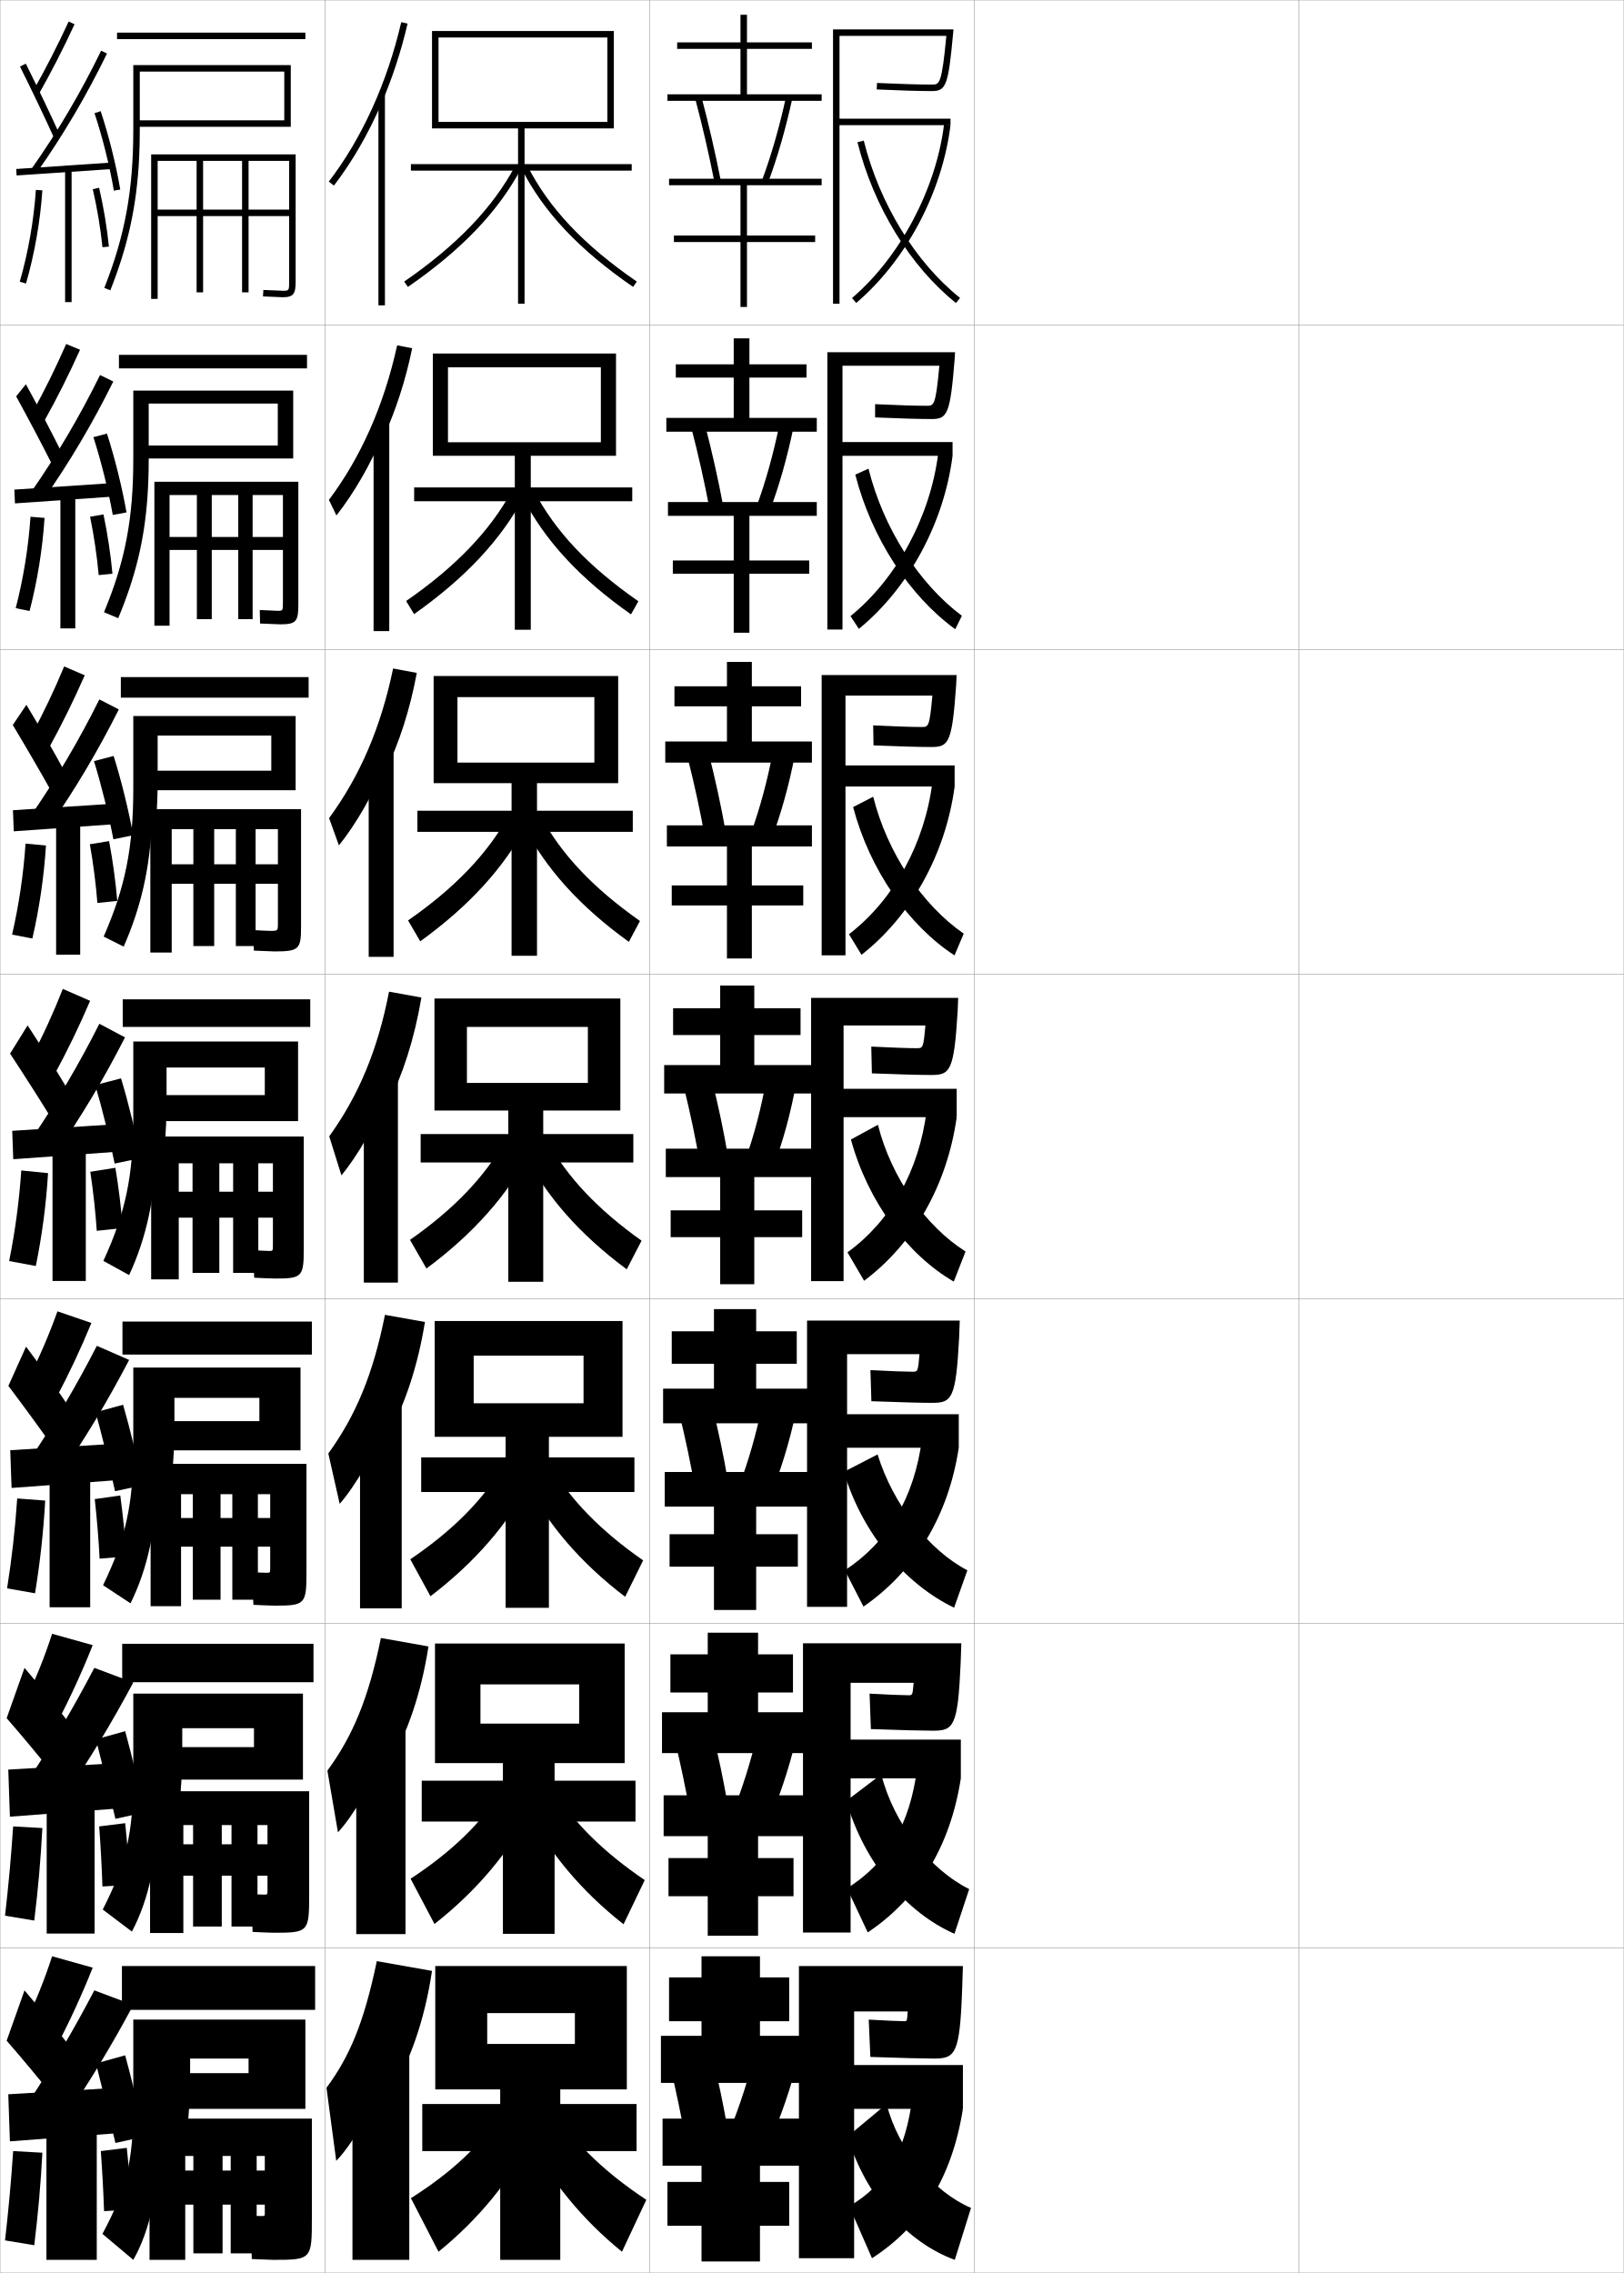
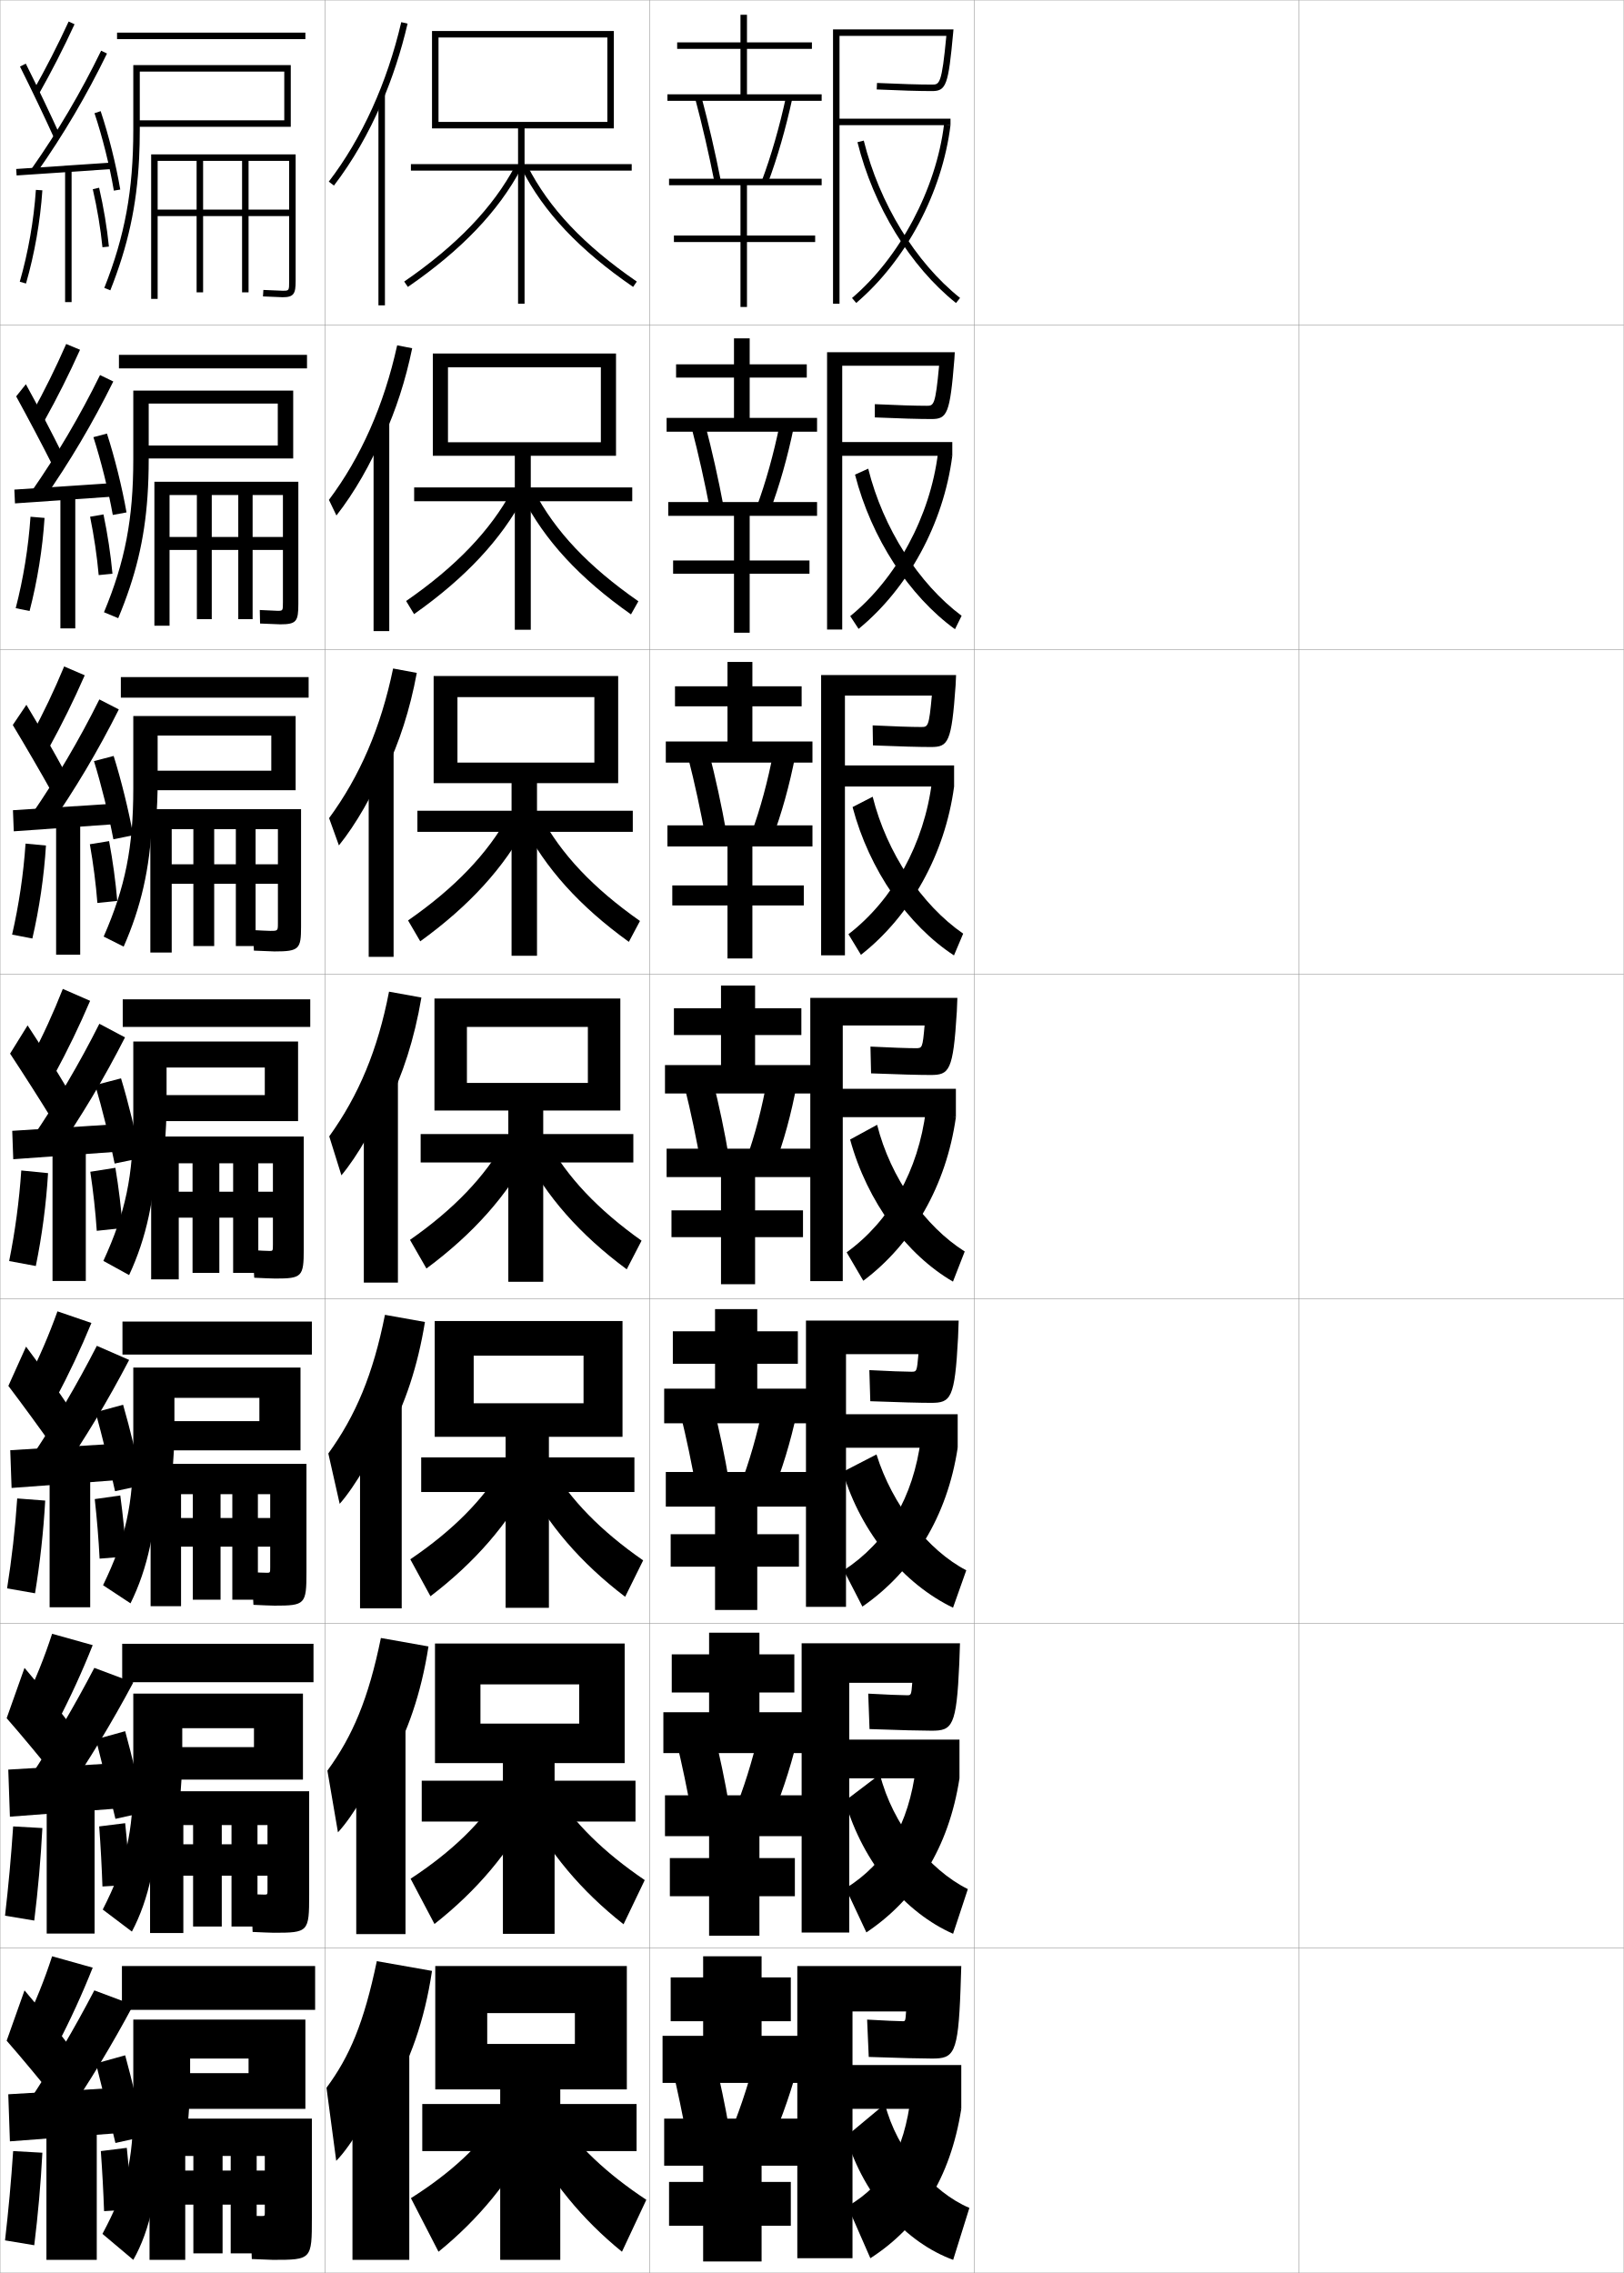
<svg xmlns="http://www.w3.org/2000/svg" width="500.1" height="700.1" viewBox="0 0 500.1 700.1" overflow="visible" enable-background="new 0 0 500.1 700.1" xml:space="preserve">
  <g id="glyphs">
    <g>
      <rect x="0.05" y="0.05" fill="none" stroke="#999999" stroke-width="0.1" width="100" height="100" />
      <rect x="0.05" y="100.05" fill="none" stroke="#999999" stroke-width="0.1" width="100" height="100" />
      <rect x="0.05" y="200.05" fill="none" stroke="#999999" stroke-width="0.1" width="100" height="100" />
      <rect x="0.05" y="300.05" fill="none" stroke="#999999" stroke-width="0.1" width="100" height="100" />
      <rect x="0.05" y="400.05" fill="none" stroke="#999999" stroke-width="0.1" width="100" height="100" />
      <rect x="0.05" y="500.05" fill="none" stroke="#999999" stroke-width="0.1" width="100" height="100" />
      <rect x="0.05" y="600.05" fill="none" stroke="#999999" stroke-width="0.1" width="100" height="100" />
      <rect x="100.05" y="0.05" fill="none" stroke="#999999" stroke-width="0.1" width="100" height="100" />
      <rect x="100.05" y="100.05" fill="none" stroke="#999999" stroke-width="0.1" width="100" height="100" />
      <rect x="100.05" y="200.05" fill="none" stroke="#999999" stroke-width="0.1" width="100" height="100" />
      <rect x="100.05" y="300.05" fill="none" stroke="#999999" stroke-width="0.1" width="100" height="100" />
      <rect x="100.05" y="400.05" fill="none" stroke="#999999" stroke-width="0.1" width="100" height="100" />
      <rect x="100.05" y="500.05" fill="none" stroke="#999999" stroke-width="0.1" width="100" height="100" />
      <rect x="100.05" y="600.05" fill="none" stroke="#999999" stroke-width="0.1" width="100" height="100" />
      <rect x="200.05" y="0.05" fill="none" stroke="#999999" stroke-width="0.1" width="100" height="100" />
      <rect x="200.05" y="100.05" fill="none" stroke="#999999" stroke-width="0.1" width="100" height="100" />
      <rect x="200.05" y="200.05" fill="none" stroke="#999999" stroke-width="0.1" width="100" height="100" />
      <rect x="200.05" y="300.05" fill="none" stroke="#999999" stroke-width="0.1" width="100" height="100" />
      <rect x="200.05" y="400.05" fill="none" stroke="#999999" stroke-width="0.1" width="100" height="100" />
      <rect x="200.05" y="500.05" fill="none" stroke="#999999" stroke-width="0.1" width="100" height="100" />
      <rect x="200.05" y="600.05" fill="none" stroke="#999999" stroke-width="0.1" width="100" height="100" />
      <rect x="300.05" y="0.05" fill="none" stroke="#999999" stroke-width="0.1" width="100" height="100" />
      <rect x="300.05" y="100.05" fill="none" stroke="#999999" stroke-width="0.1" width="100" height="100" />
      <rect x="300.05" y="200.05" fill="none" stroke="#999999" stroke-width="0.1" width="100" height="100" />
      <rect x="300.05" y="300.05" fill="none" stroke="#999999" stroke-width="0.1" width="100" height="100" />
      <rect x="300.05" y="400.05" fill="none" stroke="#999999" stroke-width="0.1" width="100" height="100" />
      <rect x="300.05" y="500.05" fill="none" stroke="#999999" stroke-width="0.1" width="100" height="100" />
      <rect x="300.05" y="600.05" fill="none" stroke="#999999" stroke-width="0.1" width="100" height="100" />
      <rect x="400.05" y="0.05" fill="none" stroke="#999999" stroke-width="0.1" width="100" height="100" />
      <rect x="400.05" y="100.05" fill="none" stroke="#999999" stroke-width="0.1" width="100" height="100" />
      <rect x="400.05" y="200.05" fill="none" stroke="#999999" stroke-width="0.1" width="100" height="100" />
      <rect x="400.05" y="300.05" fill="none" stroke="#999999" stroke-width="0.1" width="100" height="100" />
      <rect x="400.05" y="400.05" fill="none" stroke="#999999" stroke-width="0.1" width="100" height="100" />
      <rect x="400.05" y="500.05" fill="none" stroke="#999999" stroke-width="0.1" width="100" height="100" />
      <rect x="400.05" y="600.05" fill="none" stroke="#999999" stroke-width="0.1" width="100" height="100" />
    </g>
    <g>
      <path d="M10.179,28.059l1.742,0.982c4.014-7.112,7.624-14.169,11.037-21.572      l-1.816-0.838C17.752,13.984,14.166,20.993,10.179,28.059z" />
      <path d="M6.155,20.498c3.513,7.014,7.725,15.84,10.482,21.963l1.824-0.822      c-2.768-6.145-6.994-15-10.518-22.036L6.155,20.498z" />
      <path d="M9.731,51.975L11.368,53.125C19.597,41.409,26.656,29.425,32.949,16.487      l-1.799-0.875C24.904,28.453,17.898,40.348,9.731,51.975z" />
      <rect x="18.799" y="37.266" transform="matrix(-0.0673614 -0.9977286 0.9977286 -0.0673614 -30.79803 75.31078)" width="2.001" height="29.568" />
      <path d="M29.102,34.867c2.436,7.277,4.664,16.193,5.962,23.85l1.973-0.334      c-1.314-7.752-3.572-16.78-6.038-24.15L29.102,34.867z" />
      <path d="M6.089,86.773l1.922,0.553c2.645-9.195,4.386-19.123,5.037-28.708      l-1.996-0.136C10.411,67.929,8.694,77.712,6.089,86.773z" />
      <rect x="20.05" y="52.05" width="2" height="41" />
      <path d="M28.575,58.275c1.367,5.918,2.397,12.099,2.979,17.875l1.99-0.201      c-0.591-5.858-1.636-12.125-3.021-18.125L28.575,58.275z" />
    </g>
    <g>
      <path d="M7.55,623.55l10,6.5c4.062-7.768,7.784-15.886,11-24l-12.5-3.5      C13.698,609.793,10.912,616.76,7.55,623.55z" />
      <path d="M2.05,628.55c4.521,5.159,10.724,12.638,15,18l5-15.5      c-3.977-5.259-9.525-12.163-14.5-18L2.05,628.55z" />
      <g>
        <path d="M9.05,647.05l10.5,6c7.966-11.651,14.856-23.062,21.5-35.5l-12-4.5       C22.864,624.91,16.369,635.917,9.05,647.05z" />
      </g>
      <polygon points="36.05,657.05 36.05,643.05 2.55,645.05 3.05,659.55 " />
      <g>
        <path d="M29.55,635.55c1.783,6.949,4.351,17.411,6,24.5l9-2       c-1.52-7.368-4.032-17.837-6-25L29.55,635.55z" />
      </g>
      <path d="M1.55,690.05l9,1.5c1.162-9.433,2.002-18.897,2.5-28.5l-9-0.5      C3.43,671.855,2.61,680.882,1.55,690.05z" />
      <rect x="14.3" y="654.55" width="15.5" height="41.5" />
      <g>
        <path d="M31.05,662.55c0.452,6.205,0.794,12.504,1,18.5l8.5-0.5       c-0.311-6.034-0.842-12.761-1.5-19L31.05,662.55z" />
      </g>
    </g>
    <g>
      <g>
        <path d="M9.833,127.307l3.785,2.402c4.021-7.222,7.651-14.456,11.031-21.977       l-4.264-1.782C17.168,113.286,13.716,120.288,9.833,127.307z" />
        <path d="M4.979,122.09c3.681,6.705,8.225,15.306,11.235,21.302l2.937-3.685       c-2.969-5.997-7.416-14.527-11.181-21.364L4.979,122.09z" />
        <path d="M9.626,151.488l3.697,2.458c8.185-11.705,15.216-23.593,21.567-36.448       l-4.082-1.979C24.573,128.196,17.652,139.943,9.626,151.488z" />
        <polygon points="4.419,150.802 4.614,155.048 34.698,152.965 34.585,148.801 " />
        <path d="M28.768,134.648c2.327,7.223,4.612,16.396,5.969,23.958l4.227-0.778       c-1.349-7.688-3.649-16.957-6.032-24.292L28.768,134.648z" />
        <path d="M4.841,187.32l4.268,0.877c2.397-9.235,3.988-19.085,4.614-28.674       l-4.33-0.363C8.756,168.583,7.189,178.241,4.841,187.32z" />
        <rect x="18.6" y="152.467" width="4.583" height="41.083" />
        <path d="M27.746,159.154c1.215,5.966,2.13,12.167,2.649,17.98l4.242-0.418       c-0.544-5.888-1.503-12.231-2.767-18.271L27.746,159.154z" />
      </g>
      <g>
        <path d="M9.618,226.556l5.453,3.821c4.029-7.33,7.677-14.741,11.024-22.381       l-6.336-2.726C16.717,212.587,13.397,219.582,9.618,226.556z" />
        <path d="M3.936,223.307c3.85,6.396,8.725,14.772,11.988,20.642l4.05-6.172       c-3.171-5.85-7.838-14.055-11.845-20.691L3.936,223.307z" />
        <path d="M9.653,251l5.383,3.767c8.141-11.694,15.144-23.487,21.554-36.259       l-5.99-3.083C24.373,227.938,17.538,239.538,9.653,251z" />
        <polygon points="3.987,249.551 4.243,256.049 34.91,253.882 34.82,247.551 " />
        <path d="M28.941,234.429c2.218,7.168,4.56,16.599,5.975,24.066l6.107-1.223       c-1.383-7.625-3.725-17.133-6.025-24.435L28.941,234.429z" />
        <path d="M3.725,287.866l6.24,1.201c2.15-9.274,3.591-19.048,4.191-28.639       l-6.289-0.591C7.233,269.237,5.815,278.769,3.725,287.866z" />
        <rect x="17.282" y="252.883" width="7.417" height="41.167" />
        <path d="M27.674,260.033c1.062,6.015,1.863,12.234,2.319,18.084l6.119-0.634       c-0.498-5.918-1.371-12.338-2.514-18.417L27.674,260.033z" />
      </g>
      <g>
        <path d="M19.346,304.59c-2.87,7.299-6.057,14.287-9.731,21.214l7.121,5.241       c4.038-7.439,7.704-15.027,11.019-22.785L19.346,304.59z" />
        <path d="M3.103,324.523c4.018,6.087,9.225,14.239,12.741,19.981l5.162-8.66       c-3.372-5.702-8.26-13.582-12.509-20.019L3.103,324.523z" />
        <path d="M9.891,350.513l7.068,5.074c8.097-11.683,15.072-23.38,21.54-36.068       l-7.898-4.188C24.384,327.682,17.634,339.133,9.891,350.513z" />
        <polygon points="3.767,348.301 4.083,357.049 35.333,354.799 35.267,346.301 " />
        <path d="M29.325,334.209c2.109,7.113,4.508,16.802,5.981,24.175l7.986-1.667       c-1.417-7.561-3.802-17.309-6.019-24.576L29.325,334.209z" />
        <path d="M6.551,360.516c-0.63,9.376-1.898,18.781-3.731,27.896l8.211,1.526       c1.903-9.314,3.193-19.011,3.769-28.604L6.551,360.516z" />
        <rect x="16.175" y="353.3" width="10.25" height="41.25" />
        <path d="M27.812,360.912c0.909,6.062,1.596,12.302,1.989,18.188L37.798,378.25       c-0.451-5.947-1.239-12.443-2.261-18.562L27.812,360.912z" />
      </g>
      <g>
        <path d="M8.582,425.011l8.561,5.87c4.05-7.604,7.744-15.456,11.009-23.393       l-10.454-3.585C15.087,411.175,12.101,418.151,8.582,425.011z" />
        <path d="M2.576,426.87c4.27,5.623,9.974,13.438,13.871,18.99l5.081-12.08       c-3.674-5.48-8.893-12.872-13.504-19.009L2.576,426.87z" />
        <path d="M9.47,449.114l8.784,5.537c8.031-11.666,14.964-23.221,21.52-35.783       l-9.949-4.344C23.624,426.63,17.001,437.858,9.47,449.114z" />
        <polygon points="35.691,455.925 35.658,444.675 3.158,446.675 3.566,458.3 " />
        <path d="M29.438,434.963c1.946,7.031,4.429,17.106,5.991,24.337l8.493-1.833       c-1.468-7.464-3.917-17.573-6.009-24.788L29.438,434.963z" />
        <path d="M2.185,489.231l8.605,1.513c1.533-9.374,2.598-18.954,3.134-28.552       l-8.624-0.66C4.675,470.874,3.631,480.089,2.185,489.231z" />
        <rect x="15.279" y="453.675" width="12.5" height="41.375" />
        <path d="M29.181,461.731c0.681,6.133,1.195,12.402,1.495,18.344l8.248-0.676       c-0.381-5.99-1.041-12.602-1.88-18.781L29.181,461.731z" />
      </g>
      <g>
        <path d="M7.55,524.217l10,6.5c4.062-7.768,7.784-15.886,11-24l-12.5-3.5       C13.698,510.46,10.912,517.427,7.55,524.217z" />
        <path d="M2.05,529.217c4.521,5.159,10.724,12.638,15,18l5-15.5       c-3.977-5.259-9.525-12.163-14.5-18L2.05,529.217z" />
        <g>
          <path d="M9.05,547.717l10.5,6c7.966-11.651,14.856-23.062,21.5-35.5l-12-4.5        C22.864,525.577,16.369,536.584,9.05,547.717z" />
        </g>
        <polygon points="36.05,557.05 36.05,543.05 2.55,545.05 3.05,559.55 " />
        <g>
          <path d="M29.55,535.717c1.783,6.949,4.351,17.411,6,24.5l9-2        c-1.52-7.368-4.032-17.837-6-25L29.55,535.717z" />
        </g>
        <path d="M1.55,590.05l9,1.5c1.162-9.433,2.002-18.897,2.5-28.5l-9-0.5       C3.43,571.855,2.61,580.882,1.55,590.05z" />
        <rect x="14.383" y="554.05" width="14.75" height="41.5" />
        <g>
          <path d="M30.55,562.55c0.452,6.205,0.794,12.504,1,18.5l8.5-0.5        c-0.311-6.034-0.842-12.761-1.5-19L30.55,562.55z" />
        </g>
      </g>
    </g>
    <g>
      <rect x="36.05" y="10.05" width="58" height="2" />
      <path d="M42.843,48.76c0.14-2.806,0.207-5.7,0.207-8.71v-18h44.5v15h-44.5v2h46.5v-19      h-48.5v20c0,18.544-2.587,32.633-8.93,48.632l1.859,0.737      C39.392,75.768,42.112,63.49,42.843,48.76L42.843,48.76z" />
      <path d="M76.55,49.55h12.5v15h-40.5v2h40.5v20c0,3,0,3-2,3l-5.939-0.248l-0.122,1.996      l6.062,0.252c3.475,0,4-1.126,4-5v-39h-44.5v44.5h2v-42.5h12v40.5h2v-40.5h12v40.5h2V49.55z" />
    </g>
    <g>
      <rect x="37.55" y="605.55" width="59.5" height="13.5" />
      <path d="M57.55,657.05c0.643-5.481,1-11.338,1-17.5v-5.5h18v4.5h-23.5v11h41v-27.5h-53v26.5      c0,17.234-2.191,25.832-9.5,39.5l9.5,8c5.155-9.06,8-21.787,8-39H57.55z" />
      <path d="M81.55,679.05v2.5c0,0.984-0.023,1-1,1c-0.844,0-2.523-0.029-3.5-0.05l0.5,13.3      c2.279,0.108,5.774,0.25,6.5,0.25c11.938,0,12-0.073,12-13v-30.5h-50v43.5h11v-32h2.5v30h9v-30h2.5v30h8v-30      h2.5v4.5h-24.5v10.5H81.55z" />
    </g>
    <g>
      <g>
        <rect x="37.633" y="506.3" width="58.917" height="11.833" />
        <path d="M55.265,555.668c0.558-5.036,0.868-10.398,0.868-16.035v-7.333h22.083       v5.833H51.383v10h41.917v-26.5H41.049v25.5c0,17.452-2.257,26.966-9.405,41.021       l8.977,6.79c5.198-9.824,8.022-22.478,8.144-39.276H55.265z" />
        <path d="M82.383,577.716v4.501c0,1.315-0.026,1.333-1,1.333       c-0.824,0-2.718-0.056-4.083-0.117l0.5,11.617       c2.375,0.113,5.676,0.251,6.5,0.251c10.688,0,10.917-0.227,10.917-11.667v-31.918       H46.216v43.668h10.25v-33.251h3v31.251h8.833v-31.251h3v31.251h8v-31.251       h3.083v5.917H56.466v9.666H82.383z" />
      </g>
      <g>
        <rect x="37.716" y="407.05" width="58.333" height="10.166" />
        <path d="M52.98,454.286c0.475-4.59,0.736-9.459,0.736-14.57v-9.166h26.167       v7.166H49.716v9h42.833v-25.5h-51.5v24.5c0,17.671-2.323,28.1-9.31,42.544       l8.453,5.579c5.241-10.59,8.044-23.167,8.288-39.553H52.98z" />
        <path d="M83.216,476.383v6.376c0,1.646-0.029,1.666-1,1.666       c-0.804,0-2.913-0.081-4.667-0.184l0.5,10.059c2.471,0.117,5.578,0.25,6.5,0.25       c9.438,0,9.833-0.379,9.833-10.333v-33.334h-48v43.834h9.375v-34.501h3.625v32.501h8.542       v-32.501h3.625v32.501h7.875v-32.501h3.792v7.334H55.758v8.833H83.216z" />
      </g>
      <g>
        <rect x="37.8" y="307.8" width="57.75" height="8.5" />
        <path d="M91.8,320.8h-50.75v23.5c0,17.889-2.389,29.232-9.215,44.065l7.93,4.369       c5.283-11.355,8.066-23.857,8.432-39.83h2.5       c0.391-4.144,0.604-8.519,0.604-13.104v-11h30.25v8.5h-33.5v8h43.75V320.8z" />
        <path d="M84.05,375.05v8.25c0,1.979-0.031,2-1,2c-0.784,0-3.107-0.106-5.25-0.25l0.5,8.5       c2.567,0.122,5.48,0.25,6.5,0.25c8.188,0,8.75-0.531,8.75-9v-34.75h-47v44h8.5v-35.75h4.25v33.75h8.25v-33.75       h4.25v33.75h7.75v-33.75h4.5v8.75h-29v8H84.05z" />
      </g>
    </g>
    <g>
      <rect x="37.216" y="208.55" width="57.833" height="6.333" />
      <path d="M91.05,220.55h-50v22.333c0,18.107-2.455,30.366-9.12,45.588l6.157,3.098      c5.304-12.067,8.073-23.937,8.722-38.664h1.25      c0.321-3.886,0.491-7.964,0.491-12.271v-14.083h35v10.833H46.383v6h44.667V220.55      z" />
      <path d="M85.591,272.217v12.166c0,2.319-0.021,2.333-2.333,2.333      c-0.522,0-3.926-0.153-5.354-0.249l0.292,6.332      c1.711,0.081,5.674,0.25,6.354,0.25c7.617,0,8.167-0.729,8.167-7.667      v-36.167H46.3v44.167h6.583v-38h6.667v36h6.417v-36h6.667v36h6.083v-36h6.875v10.833      H52.883v6H85.591z" />
    </g>
    <g>
      <rect x="36.633" y="109.299" width="57.917" height="4.167" />
      <path d="M44.716,137.216v4h45.583v-20.916H41.049v21.166      c0,18.326-2.521,31.5-9.024,47.11l4.385,1.827      c5.324-12.779,8.079-24.017,9.012-37.499l0,0      c0.251-3.628,0.377-7.41,0.377-11.438l0-17.167h39.75v12.917H44.716z" />
      <path d="M87.133,169.383v16.083c0,2.66-0.01,2.667-1.667,2.667      c-0.261,0-4.745-0.201-5.459-0.249l0.085,4.164      c0.855,0.041,5.868,0.251,6.208,0.251c5.045,0,5.583-0.927,5.583-6.333      v-37.583H47.549v44.333h4.667v-40.25h8.417v38.25h4.583v-38.25h8.167v38.25h4.417v-38.25      h9.333v12.917H52.216v4H87.133z" />
    </g>
    <g>
      <g>
        <polygon points="230.05,29.05 230.05,15.05 250.05,15.05 250.05,13.05        230.05,13.05 230.05,4.55 228.05,4.55 228.05,13.05 208.55,13.05        208.55,15.05 228.05,15.05 228.05,29.05 205.55,29.05 205.55,31.05        253.05,31.05 253.05,29.05 " />
        <polygon points="206.05,57.05 228.05,57.05 228.05,72.55 207.55,72.55        207.55,74.55 228.05,74.55 228.05,94.55 230.05,94.55 230.05,74.55        251.05,74.55 251.05,72.55 230.05,72.55 230.05,57.05 253.05,57.05        253.05,55.05 206.05,55.05 " />
      </g>
      <g>
-         <polygon points="230.8,128.717 230.8,116.3 248.383,116.3 248.383,112.217        230.8,112.217 230.8,104.217 225.967,104.217 225.967,112.217 208.133,112.217        208.133,116.3 225.967,116.3 225.967,128.717 205.217,128.717 205.217,132.967        251.55,132.967 251.55,128.717 " />
-         <polygon points="225.967,158.883 225.967,172.633 207.217,172.633 207.217,176.716        225.967,176.716 225.967,194.883 230.8,194.883 230.8,176.716 249.217,176.716        249.217,172.633 230.8,172.633 230.8,158.883 251.55,158.883 251.55,154.633        205.717,154.633 205.717,158.883 " />
-       </g>
-       <g>
-         <polygon points="231.55,228.383 231.55,217.55 246.717,217.55 246.717,211.383        231.55,211.383 231.55,203.883 223.883,203.883 223.883,211.383 207.716,211.383        207.716,217.55 223.883,217.55 223.883,228.383 204.883,228.383 204.883,234.883        250.05,234.883 250.05,228.383 " />
-         <polygon points="223.883,260.716 223.883,272.716 206.883,272.716 206.883,278.883        223.883,278.883 223.883,295.216 231.55,295.216 231.55,278.883 247.383,278.883        247.383,272.716 231.55,272.716 231.55,260.716 250.05,260.716 250.05,254.216        205.383,254.216 205.383,260.716 " />
-       </g>
-     </g>
-     <g>
-       <g>
-         <polygon points="234.05,627.05 234.05,622.55 243.05,622.55 243.05,609.05        234.05,609.05 234.05,602.55 216.05,602.55 216.05,609.05 206.05,609.05        206.05,622.55 216.05,622.55 216.05,627.05 203.55,627.05 203.55,641.55        247.05,641.55 247.05,627.05 " />
-         <polygon points="216.05,667.05 216.05,672.05 205.55,672.05 205.55,685.55        216.05,685.55 216.05,696.55 234.05,696.55 234.05,685.55 243.05,685.55        243.05,672.05 234.05,672.05 234.05,667.05 247.05,667.05 247.05,652.55        204.05,652.55 204.05,667.05 " />
-       </g>
-       <g>
-         <polygon points="233.466,527.383 233.466,521.3 244.216,521.3 244.216,509.55        233.466,509.55 233.466,502.883 217.966,502.883 217.966,509.55 206.466,509.55        206.466,521.3 217.966,521.3 217.966,527.383 203.883,527.383 203.883,539.966        248.05,539.966 248.05,527.383 " />
-         <polygon points="217.966,565.55 217.966,572.3 205.883,572.3 205.883,584.05        217.966,584.05 217.966,596.217 233.466,596.217 233.466,584.05 244.383,584.05        244.383,572.3 233.466,572.3 233.466,565.55 248.05,565.55 248.05,552.966        204.383,552.966 204.383,565.55 " />
-       </g>
-       <g>
-         <polygon points="232.883,427.717 232.883,420.05 245.383,420.05 245.383,410.05        232.883,410.05 232.883,403.217 219.883,403.217 219.883,410.05 206.883,410.05        206.883,420.05 219.883,420.05 219.883,427.717 204.217,427.717 204.217,438.383        249.05,438.383 249.05,427.717 " />
-         <polygon points="219.883,464.05 219.883,472.55 206.216,472.55 206.216,482.55        219.883,482.55 219.883,495.883 232.883,495.883 232.883,482.55 245.716,482.55        245.716,472.55 232.883,472.55 232.883,464.05 249.05,464.05 249.05,453.383        204.716,453.383 204.716,464.05 " />
-       </g>
-       <g>
-         <polygon points="232.3,328.05 232.3,318.8 246.55,318.8 246.55,310.55        232.3,310.55 232.3,303.55 221.8,303.55 221.8,310.55 207.3,310.55        207.3,318.8 221.8,318.8 221.8,328.05 204.55,328.05 204.55,336.8        250.05,336.8 250.05,328.05 " />
-         <polygon points="221.8,362.55 221.8,372.8 206.55,372.8 206.55,381.05        221.8,381.05 221.8,395.55 232.3,395.55 232.3,381.05 247.05,381.05        247.05,372.8 232.3,372.8 232.3,362.55 250.05,362.55 250.05,353.8        205.05,353.8 205.05,362.55 " />
-       </g>
-     </g>
-     <path d="M281.05,645.55c-2.097,17.299-8.114,27.298-19.5,34l7,16     c14.939-9.634,24.605-24.466,28-46L281.05,645.55z" />
-     <path d="M273.05,648.05l-12,10c5.626,18.86,18.771,32.798,33,38l5-16     C287.684,675.234,276.678,662.352,273.05,648.05z" />
-     <path d="M260.866,581.607l6.375,13.586c15.275-10.209,25.363-26.066,28.672-47.459     l-13.414-3.375C280.279,562.094,273.181,573.924,260.866,581.607z" />
-     <path d="M271.411,546.512l-10.773,8.18c5.633,19.469,18.771,34.54,33.309,40.922     l4.541-13.76C286.515,575.906,275.304,561.915,271.411,546.512z" />
-     <path d="M260.182,483.665l5.751,11.174c15.612-10.785,26.121-27.668,29.344-48.92     l-11.328-2.748C281.605,461.339,273.425,475.002,260.182,483.665z" />
-     <path d="M270.271,447.976l-10.381,5.357c5.696,19.163,18.958,34.628,33.951,41.846     l4.083-11.521C286.164,477.552,275.123,463.578,270.271,447.976z" />
+         <polygon points="230.883,128.717 230.883,116.3 248.467,116.3 248.467,112.217        230.883,112.217 230.883,104.217 226.05,104.217 226.05,112.217 208.217,112.217        208.217,116.3 226.05,116.3 226.05,128.717 205.3,128.717 205.3,132.967        251.634,132.967 251.634,128.717 " />
+         <polygon points="226.05,158.883 226.05,172.633 207.3,172.633 207.3,176.716        226.05,176.716 226.05,194.883 230.883,194.883 230.883,176.716 249.3,176.716        249.3,172.633 230.883,172.633 230.883,158.883 251.634,158.883 251.634,154.633        205.8,154.633 205.8,158.883 " />
+       </g>
+       <g>
+         <polygon points="231.717,228.383 231.717,217.55 246.884,217.55 246.884,211.383        231.717,211.383 231.717,203.883 224.05,203.883 224.05,211.383 207.883,211.383        207.883,217.55 224.05,217.55 224.05,228.383 205.05,228.383 205.05,234.883        250.217,234.883 250.217,228.383 " />
+         <polygon points="224.05,260.716 224.05,272.716 207.05,272.716 207.05,278.883        224.05,278.883 224.05,295.216 231.717,295.216 231.717,278.883 247.55,278.883        247.55,272.716 231.717,272.716 231.717,260.716 250.217,260.716 250.217,254.216        205.55,254.216 205.55,260.716 " />
+       </g>
+     </g>
+     <g>
+       <g>
+         <polygon points="234.55,627.05 234.55,622.55 243.55,622.55 243.55,609.05        234.55,609.05 234.55,602.55 216.55,602.55 216.55,609.05 206.55,609.05        206.55,622.55 216.55,622.55 216.55,627.05 204.05,627.05 204.05,641.55        247.55,641.55 247.55,627.05 " />
+         <polygon points="216.55,667.05 216.55,672.05 206.05,672.05 206.05,685.55        216.55,685.55 216.55,696.55 234.55,696.55 234.55,685.55 243.55,685.55        243.55,672.05 234.55,672.05 234.55,667.05 247.55,667.05 247.55,652.55        204.55,652.55 204.55,667.05 " />
+       </g>
+       <g>
+         <polygon points="233.883,527.383 233.883,521.3 244.633,521.3 244.633,509.55        233.883,509.55 233.883,502.883 218.383,502.883 218.383,509.55 206.883,509.55        206.883,521.3 218.383,521.3 218.383,527.383 204.299,527.383 204.299,539.966        248.466,539.966 248.466,527.383 " />
+         <polygon points="218.383,565.55 218.383,572.3 206.299,572.3 206.299,584.05        218.383,584.05 218.383,596.217 233.883,596.217 233.883,584.05 244.799,584.05        244.799,572.3 233.883,572.3 233.883,565.55 248.466,565.55 248.466,552.966        204.799,552.966 204.799,565.55 " />
+       </g>
+       <g>
+         <polygon points="233.216,427.717 233.216,420.05 245.716,420.05 245.716,410.05        233.216,410.05 233.216,403.217 220.216,403.217 220.216,410.05 207.217,410.05        207.217,420.05 220.216,420.05 220.216,427.717 204.55,427.717 204.55,438.383        249.383,438.383 249.383,427.717 " />
+         <polygon points="220.216,464.05 220.216,472.55 206.55,472.55 206.55,482.55        220.216,482.55 220.216,495.883 233.216,495.883 233.216,482.55 246.05,482.55        246.05,472.55 233.216,472.55 233.216,464.05 249.383,464.05 249.383,453.383        205.05,453.383 205.05,464.05 " />
+       </g>
+       <g>
+         <polygon points="232.55,328.05 232.55,318.8 246.8,318.8 246.8,310.55        232.55,310.55 232.55,303.55 222.05,303.55 222.05,310.55 207.55,310.55        207.55,318.8 222.05,318.8 222.05,328.05 204.8,328.05 204.8,336.8        250.3,336.8 250.3,328.05 " />
+         <polygon points="222.05,362.55 222.05,372.8 206.8,372.8 206.8,381.05        222.05,381.05 222.05,395.55 232.55,395.55 232.55,381.05 247.3,381.05        247.3,372.8 232.55,372.8 232.55,362.55 250.3,362.55 250.3,353.8        205.3,353.8 205.3,362.55 " />
+       </g>
+     </g>
+     <path d="M280.55,645.55c-2.097,17.299-8.114,27.298-19.5,34l7,16     c14.939-9.634,24.605-24.466,28-46L280.55,645.55z" />
+     <path d="M272.55,648.05l-12,10c5.626,18.86,18.771,32.798,33,38l5-16     C287.184,675.234,276.178,662.352,272.55,648.05z" />
+     <path d="M260.45,581.607l6.375,13.586c15.275-10.209,25.363-26.066,28.672-47.459     l-13.414-3.375C279.863,562.094,272.765,573.924,260.45,581.607z" />
+     <path d="M270.995,546.512l-10.773,8.18c5.633,19.469,18.771,34.54,33.309,40.922     l4.541-13.76C286.099,575.906,274.888,561.915,270.995,546.512z" />
+     <path d="M259.849,483.665l5.751,11.174c15.612-10.785,26.121-27.668,29.344-48.92     l-11.328-2.748C281.272,461.339,273.092,475.002,259.849,483.665z" />
+     <path d="M269.938,447.976l-10.381,5.357c5.696,19.163,18.958,34.628,33.951,41.846     l4.083-11.521C285.831,477.552,274.79,463.578,269.938,447.976z" />
    <g>
      <g>
        <path d="M287.05,26.05c-3.973,0-9.835-0.173-16.954-0.499l-0.092,1.998       c7.149,0.328,13.044,0.501,17.046,0.501c4.354,0,5.021-1.841,6.496-17.908       l0.1-1.092h-37.096v84.5h2v-55h34.18v-2h-34.18v-25.5h32.9       C290.045,26.007,289.319,26.05,287.05,26.05z" />
        <path d="M262.401,91.789l1.297,1.521c15.361-13.089,26.484-34.071,29.031-54.761       l-1.984-0.244C288.294,58.212,277.169,79.205,262.401,91.789z" />
        <path d="M264.079,43.791c4.914,19.771,16.259,38.29,30.347,49.54l1.248-1.562       c-13.757-10.986-24.842-29.102-29.653-48.46L264.079,43.791z" />
      </g>
      <g>
-         <path d="M286.966,129.068c4.834,0,5.684-1.598,7.041-18.455l0.123-2.129h-39.33       v85.417h4.666v-53.5h33.9v-4.25h-33.9v-23.5h29.834       c-1.143,12.283-1.658,12.333-3.834,12.333c-3.484,0-9.165-0.177-15.959-0.499       l0.002,4.082C277.14,128.897,283.167,129.068,286.966,129.068z" />
-         <path d="M261.933,189.768l2.574,3.935c15.291-12.513,26.172-32.471,28.859-53.301       l-4.404-0.87C286.556,159.003,276.224,178.164,261.933,189.768z" />
-         <path d="M263.407,146.186c5.033,19.619,16.678,37.375,30.789,47.617l2.041-4.136       c-13.232-9.878-24.191-26.967-28.764-45.314L263.407,146.186z" />
-       </g>
-       <g>
-         <path d="M286.883,230.086c5.312,0,6.345-1.355,7.585-19l0.146-3.166h-41.563       v86.333h7.333v-52h33.62v-6.5h-33.62v-21.5h26.768       c-0.88,9.608-1.187,9.667-3.268,9.667c-2.998,0-8.496-0.182-14.965-0.499       l0.097,6.165C277.125,229.918,283.285,230.086,286.883,230.086z" />
-         <path d="M261.465,287.746l3.851,6.349c15.221-11.937,25.858-30.87,28.688-51.841       l-6.823-1.496C284.817,259.794,275.279,277.123,261.465,287.746z" />
-         <path d="M262.736,248.581c5.151,19.466,17.096,36.459,31.23,45.693l2.833-6.708       c-12.706-8.771-23.541-24.833-27.872-42.169L262.736,248.581z" />
-       </g>
-     </g>
-     <path d="M287.55,634.05c6.658,0,8.044-1.267,8.761-21.187l0.239-7.313h-50.5v90h17v-46     h33.5v-13.5h-33.5v-16.5h16.5c-0.19,2.966-0.25,3-1,3c-1.274,0-5.908-0.201-11-0.5l0.5,11.5     C277.874,633.893,284.569,634.05,287.55,634.05z" />
-     <g>
-       <path d="M287.3,533.068c6.369,0,7.697-1.216,8.55-20.641l0.216-6.276h-48.766      v89.082h14.667v-47.5h33.947v-11.915h-33.947v-17.5h19.4      c-0.294,3.79-0.363,3.833-1.566,3.833c-1.687,0-6.548-0.196-11.99-0.499      l0.397,10.915C277.619,532.908,284.181,533.068,287.3,533.068z" />
-       <path d="M287.05,432.087c6.08,0,7.352-1.164,8.34-20.094l0.191-5.24h-47.031      v88.166h12.333v-49h34.394v-10.332h-34.394v-18.5h22.3      c-0.455,5.361-0.538,5.416-2.133,5.416c-2.1,0-7.188-0.191-12.98-0.499      l0.295,9.581C277.364,431.923,283.792,432.087,287.05,432.087z" />
-       <path d="M286.8,331.104c5.792,0,7.006-1.112,8.129-19.547l0.169-4.203h-45.298v87.25      h10v-50.5h34.84v-8.75h-34.84v-19.5H285c-0.617,6.935-0.714,7-2.7,7      c-2.512,0-7.827-0.187-13.971-0.499l0.191,8.248      C277.11,330.938,283.404,331.104,286.8,331.104z" />
-     </g>
-     <path d="M260.997,385.724l5.127,8.762c15.15-11.361,25.545-29.27,28.516-50.381     l-9.242-2.122C283.079,360.585,274.335,376.081,260.997,385.724z" />
-     <path d="M262.064,350.976c5.271,19.314,17.515,35.543,31.673,43.77l3.625-9.281     c-12.181-7.663-22.89-22.698-26.98-39.023L262.064,350.976z" />
-     <g>
-       <g>
-         <path d="M224.05,655.55c-1.26-7.253-2.777-14.475-4.5-21.5l-13,3       c1.641,6.912,3.207,14.407,4.5,21.5L224.05,655.55z" />
-         <path d="M235.55,663.05c3.63-7.666,6.955-16.684,9.5-26l-13-3       c-2.353,8.997-5.343,17.757-8.5,25L235.55,663.05z" />
-       </g>
-       <g>
-         <path d="M219.431,533.525l-11.541,2.744c1.744,7.205,3.374,14.994,4.689,22.374       l11.546-2.717C222.841,548.402,221.249,540.838,219.431,533.525z" />
-         <path d="M236.419,561.842c3.386-7.637,6.417-16.609,8.67-25.881l-11.702-2.533       c-2.093,8.982-4.843,17.715-7.833,24.975L236.419,561.842z" />
-       </g>
-       <g>
-         <path d="M219.313,433.001l-10.081,2.488c1.848,7.499,3.541,15.582,4.879,23.248       l10.093-2.433C222.892,448.508,221.226,440.602,219.313,433.001z" />
-         <path d="M237.29,460.635c3.142-7.607,5.879-16.535,7.84-25.763l-10.404-2.065       c-1.833,8.968-4.342,17.673-7.164,24.947L237.29,460.635z" />
-       </g>
-       <g>
-         <path d="M219.195,332.477l-8.622,2.232c1.951,7.792,3.708,16.17,5.068,24.122       l8.64-2.149C222.943,348.613,221.202,340.365,219.195,332.477z" />
-         <path d="M238.16,359.427c2.898-7.578,5.341-16.461,7.01-25.644l-9.106-1.599       c-1.574,8.953-3.842,17.631-6.496,24.922L238.16,359.427z" />
-       </g>
-       <g>
-         <path d="M211.743,233.241c2.025,7.907,3.886,16.482,5.375,24.727l6.414-1.562       c-1.476-8.337-3.33-16.84-5.396-24.825L211.743,233.241z" />
-         <path d="M237.602,258.418c2.896-7.614,5.393-16.548,7.187-25.809l-6.722-1.207       c-1.725,9.076-4.097,17.842-6.817,25.234L237.602,258.418z" />
-       </g>
-       <g>
-         <path d="M212.913,131.775c2.098,8.021,4.063,16.793,5.68,25.331l4.188-0.975       c-1.614-8.605-3.581-17.363-5.705-25.444L212.913,131.775z" />
-         <path d="M237.043,157.41c2.892-7.649,5.444-16.636,7.365-25.974l-4.339-0.815       c-1.875,9.199-4.35,18.054-7.137,25.547L237.043,157.41z" />
+         <path d="M286.884,129.068c4.832,0,5.683-1.598,7.04-18.455l0.122-2.129h-39.329       v85.417h4.667v-53.5h33.899v-4.25h-33.899v-23.5h29.834       c-1.143,12.283-1.659,12.333-3.834,12.333c-3.486,0-9.166-0.177-15.96-0.499       l0.003,4.082C277.056,128.897,283.083,129.068,286.884,129.068z" />
+         <path d="M261.851,189.768l2.573,3.935c15.291-12.513,26.171-32.471,28.859-53.301       l-4.403-0.87C286.473,159.003,276.142,178.164,261.851,189.768z" />
+         <path d="M263.325,146.186c5.032,19.619,16.677,37.375,30.788,47.617l2.04-4.136       c-13.23-9.878-24.191-26.967-28.762-45.314L263.325,146.186z" />
+       </g>
+       <g>
+         <path d="M286.717,230.086c5.312,0,6.345-1.355,7.585-19l0.146-3.166h-41.563       v86.333h7.333v-52h33.62v-6.5h-33.62v-21.5h26.768       c-0.88,9.608-1.187,9.667-3.268,9.667c-2.998,0-8.496-0.182-14.965-0.499       l0.097,6.165C276.959,229.918,283.119,230.086,286.717,230.086z" />
+         <path d="M261.299,287.746l3.851,6.349c15.221-11.937,25.858-30.87,28.688-51.841       l-6.823-1.496C284.651,259.794,275.113,277.123,261.299,287.746z" />
+         <path d="M262.57,248.581c5.151,19.466,17.096,36.459,31.23,45.693l2.833-6.708       c-12.706-8.771-23.541-24.833-27.872-42.169L262.57,248.581z" />
+       </g>
+     </g>
+     <path d="M287.05,634.05c6.658,0,8.044-1.267,8.761-21.187l0.239-7.313h-50.5v90h17v-46     h33.5v-13.5h-33.5v-16.5h16.5c-0.19,2.966-0.25,3-1,3c-1.274,0-5.908-0.201-11-0.5l0.5,11.5     C277.374,633.893,284.069,634.05,287.05,634.05z" />
+     <g>
+       <path d="M286.884,533.068c6.369,0,7.697-1.216,8.55-20.641l0.216-6.276h-48.767      v89.082h14.667v-47.5h33.947v-11.915h-33.947v-17.5h19.4      c-0.294,3.79-0.363,3.833-1.566,3.833c-1.687,0-6.548-0.196-11.99-0.499      l0.397,10.915C277.203,532.908,283.765,533.068,286.884,533.068z" />
+       <path d="M286.717,432.087c6.081,0,7.352-1.164,8.339-20.094l0.193-5.24h-47.033      v88.166h12.334v-49h34.394v-10.332h-34.394v-18.5h22.301      c-0.456,5.361-0.539,5.416-2.134,5.416c-2.099,0-7.188-0.191-12.98-0.499      l0.294,9.581C277.032,431.923,283.46,432.087,286.717,432.087z" />
+       <path d="M286.55,331.104c5.792,0,7.006-1.112,8.129-19.547l0.169-4.203h-45.298v87.25      h10v-50.5h34.84v-8.75h-34.84v-19.5H284.75c-0.617,6.935-0.714,7-2.7,7      c-2.512,0-7.827-0.187-13.971-0.499l0.191,8.248      C276.86,330.938,283.154,331.104,286.55,331.104z" />
+     </g>
+     <path d="M260.747,385.724l5.127,8.762c15.15-11.361,25.545-29.27,28.516-50.381     l-9.242-2.122C282.829,360.585,274.085,376.081,260.747,385.724z" />
+     <path d="M261.814,350.976c5.271,19.314,17.515,35.543,31.673,43.77l3.625-9.281     c-12.181-7.663-22.89-22.698-26.98-39.023L261.814,350.976z" />
+     <g>
+       <g>
+         <path d="M224.55,655.55c-1.26-7.253-2.777-14.475-4.5-21.5l-13,3       c1.641,6.912,3.207,14.407,4.5,21.5L224.55,655.55z" />
+         <path d="M236.05,663.05c3.63-7.666,6.955-16.684,9.5-26l-13-3       c-2.353,8.997-5.343,17.757-8.5,25L236.05,663.05z" />
+       </g>
+       <g>
+         <path d="M219.848,533.525l-11.541,2.744c1.744,7.205,3.374,14.994,4.689,22.374       l11.547-2.717C223.258,548.402,221.666,540.838,219.848,533.525z" />
+         <path d="M236.836,561.842c3.386-7.637,6.417-16.609,8.67-25.881l-11.703-2.533       c-2.093,8.982-4.842,17.715-7.832,24.975L236.836,561.842z" />
+       </g>
+       <g>
+         <path d="M219.647,433.001l-10.082,2.488c1.848,7.499,3.541,15.582,4.879,23.248       l10.093-2.433C223.226,448.508,221.559,440.602,219.647,433.001z" />
+         <path d="M237.624,460.635c3.142-7.607,5.879-16.535,7.84-25.763l-10.404-2.065       c-1.834,8.968-4.342,17.673-7.164,24.947L237.624,460.635z" />
+       </g>
+       <g>
+         <path d="M219.445,332.477l-8.622,2.232c1.951,7.792,3.708,16.17,5.068,24.122       l8.64-2.149C223.193,348.613,221.452,340.365,219.445,332.477z" />
+         <path d="M238.41,359.427c2.898-7.578,5.341-16.461,7.01-25.644l-9.106-1.599       c-1.574,8.953-3.842,17.631-6.496,24.922L238.41,359.427z" />
+       </g>
+       <g>
+         <path d="M211.909,233.241c2.025,7.907,3.886,16.482,5.375,24.727l6.414-1.562       c-1.476-8.337-3.33-16.84-5.396-24.825L211.909,233.241z" />
+         <path d="M237.769,258.418c2.895-7.614,5.393-16.548,7.187-25.809l-6.722-1.207       c-1.725,9.076-4.096,17.842-6.817,25.234L237.769,258.418z" />
+       </g>
+       <g>
+         <path d="M212.997,131.775c2.098,8.021,4.063,16.793,5.68,25.331l4.187-0.975       c-1.614-8.605-3.581-17.363-5.704-25.444L212.997,131.775z" />
+         <path d="M237.127,157.41c2.892-7.649,5.444-16.636,7.365-25.974l-4.339-0.815       c-1.875,9.199-4.35,18.054-7.137,25.547L237.127,157.41z" />
      </g>
      <g>
        <path d="M214.083,30.308c2.172,8.137,4.241,17.105,5.986,25.936l1.961-0.387       c-1.752-8.874-3.832-17.887-6.014-26.064L214.083,30.308z" />
        <path d="M234.614,55.698l1.871,0.703c2.889-7.686,5.496-16.724,7.542-26.14       l-1.955-0.424C240.047,39.159,237.468,48.103,234.614,55.698z" />
      </g>
    </g>
    <g>
      <g>
        <path d="M117.55,31.683c3.289-7.658,5.977-15.847,7.974-24.405l-1.947-0.455       c-4.384,18.785-12.103,35.771-22.32,49.12l1.588,1.215       C108.568,49.68,113.514,41.081,117.55,31.683L117.55,31.683z" />
        <rect x="116.55" y="29.05" width="2" height="65" />
      </g>
      <g>
        <path d="M118.13,134.607c3.754-8.189,6.766-17.385,8.812-27.34l-4.622-0.906       c-4.08,18.513-11.187,34.499-21.019,47.602l2.308,4.812       c5.452-6.943,10.684-16.029,14.336-24.92L118.13,134.607z" />
        <rect x="115.05" y="130.017" width="4.833" height="64.366" />
      </g>
      <g>
        <path d="M118.711,237.532c4.22-8.719,7.555-18.923,9.65-30.274l-7.295-1.356       c-3.777,18.24-10.271,33.227-19.717,46.083l3.029,8.409       c5.18-6.408,10.698-15.98,13.966-24.365L118.711,237.532z" />
        <rect x="113.55" y="230.983" width="7.667" height="63.733" />
      </g>
      <g>
        <path d="M119.292,340.457c4.686-9.25,8.345-20.461,10.488-33.209l-9.969-1.808       c-3.474,17.968-9.355,31.955-18.415,44.564l3.749,12.006       c4.907-5.873,10.712-15.933,13.597-23.81L119.292,340.457z" />
        <rect x="112.05" y="331.95" width="10.5" height="63.1" />
      </g>
      <g>
        <path d="M119.544,441.987c5.146-9.404,9.127-21.172,11.326-34.806l-12.313-2.205       c-3.646,18.337-9.027,31.09-17.443,42.71l3.5,15.504       c4.775-5.414,10.981-16.059,13.564-23.54L119.544,441.987z" />
        <rect x="110.883" y="431.65" width="12.833" height="63.732" />
      </g>
      <g>
        <path d="M119.797,543.519c5.606-9.559,9.91-21.883,12.163-36.402l-14.656-2.603       c-3.817,18.706-8.7,30.225-16.472,40.854l3.25,19.002       c4.643-4.954,11.251-16.184,13.532-23.27L119.797,543.519z" />
        <rect x="109.717" y="531.35" width="15.167" height="64.367" />
      </g>
      <g>
        <path d="M120.05,645.05c6.066-9.714,10.693-22.595,13-38l-17-3       c-3.989,19.076-8.372,29.359-15.5,39l3,22.5c4.511-4.495,11.521-16.31,13.5-23       L120.05,645.05z" />
        <rect x="108.55" y="631.05" width="17.5" height="65" />
      </g>
    </g>
    <g>
      <g>
        <polygon points="154.05,643.55 154.05,648.05 130.05,648.05 130.05,662.55        154.05,662.55 154.05,696.05 172.55,696.05 172.55,662.55 196.05,662.55        196.05,648.05 172.55,648.05 172.55,643.55 193.05,643.55 193.05,605.55        134.05,605.55 134.05,643.55 150.05,643.55 150.05,620.05 177.05,620.05        177.05,629.55 150.05,629.55 150.05,643.55 " />
        <path d="M154.05,651.55c-6.232,9.306-15.121,17.676-27.5,25.5l8.5,16.5       c12.35-10.023,22.228-22.071,29-35.5L154.05,651.55z" />
        <path d="M171.55,651.55c6.232,9.306,15.279,17.93,27.5,26l-7.5,16       c-12.35-10.023-22.181-22.095-29-35.5L171.55,651.55z" />
      </g>
      <g>
        <polygon points="154.883,543.05 154.883,548.466 129.883,548.466 129.883,561.05        154.883,561.05 154.883,595.633 170.799,595.633 170.799,561.05 195.716,561.05        195.716,548.466 170.799,548.466 170.799,543.05 192.383,543.05 192.383,506.216        133.966,506.216 133.966,543.05 147.966,543.05 147.966,518.8 178.383,518.8        178.383,530.883 147.966,530.883 147.966,543.05 " />
        <path d="M126.455,578.662l7.355,13.941c13.031-10.24,23.161-22.262,29.969-35.643       l-9.225-5.489C148.331,561.368,139.228,570.286,126.455,578.662z" />
        <path d="M170.541,551.475c6.196,9.933,15.354,19.007,28.02,27.604L192.039,592.688       c-13.058-10.259-23.068-22.244-29.888-35.646L170.541,551.475z" />
      </g>
      <g>
        <polygon points="155.717,442.55 155.717,448.883 129.717,448.883 129.717,459.55        155.717,459.55 155.717,495.217 169.05,495.217 169.05,459.55 195.383,459.55        195.383,448.883 169.05,448.883 169.05,442.55 191.717,442.55 191.717,406.883        133.883,406.883 133.883,442.55 145.883,442.55 145.883,417.55 179.716,417.55        179.716,432.217 145.883,432.217 145.883,442.55 " />
        <path d="M126.361,480.275l6.211,11.383c13.713-10.457,24.094-22.452,30.939-35.785       l-8.45-4.479C148.846,461.881,139.527,471.348,126.361,480.275z" />
        <path d="M169.533,451.398c6.161,10.562,15.431,20.085,28.54,29.21l-5.544,11.216       c-13.767-10.492-23.956-22.392-30.775-35.79L169.533,451.398z" />
      </g>
      <g>
        <polygon points="191.05,307.55 133.8,307.55 133.8,342.05 143.8,342.05        143.8,316.3 181.05,316.3 181.05,333.55 143.8,333.55 143.8,342.05        156.55,342.05 156.55,349.3 129.55,349.3 129.55,358.05 156.55,358.05        156.55,394.8 167.3,394.8 167.3,358.05 195.05,358.05 195.05,349.3        167.3,349.3 167.3,342.05 191.05,342.05 " />
        <path d="M126.267,381.888l5.066,8.824c14.395-10.673,25.027-22.643,31.908-35.928       l-7.675-3.469C149.36,362.394,139.826,372.408,126.267,381.888z" />
        <path d="M168.524,351.323c6.125,11.189,15.506,21.162,29.059,30.814l-4.566,8.824       c-14.475-10.728-24.843-22.541-31.662-35.936L168.524,351.323z" />
      </g>
      <g>
        <polygon points="140.883,241.216 157.549,241.216 157.549,249.716 128.549,249.716        128.549,256.216 157.549,256.216 157.549,294.383 165.383,294.383 165.383,256.216        194.883,256.216 194.883,249.716 165.383,249.716 165.383,241.216 190.383,241.216        190.383,208.216 133.55,208.216 133.55,241.216 140.883,241.216 140.883,214.716        183.05,214.716 183.05,234.883 140.883,234.883 " />
        <path d="M125.671,283.5l3.756,6.432c15.076-10.889,25.96-22.833,32.877-36.07       l-5.705-2.625C150.184,262.906,140.101,273.469,125.671,283.5z" />
        <path d="M161.123,254.019l5.374-2.771c6.304,11.818,16.125,22.24,30.598,32.42       l-3.423,6.432C178.489,279.137,167.942,267.409,161.123,254.019z" />
      </g>
      <g>
        <polygon points="137.966,140.383 158.55,140.383 158.55,150.133 127.55,150.133        127.55,154.383 158.55,154.383 158.55,193.966 163.466,193.966 163.466,154.383        194.716,154.383 194.716,150.133 163.466,150.133 163.466,140.383 189.716,140.383        189.716,108.883 133.3,108.883 133.3,140.383 137.966,140.383 137.966,113.133        185.05,113.133 185.05,136.217 137.966,136.217 " />
        <path d="M125.077,185.114l2.445,4.039c15.758-11.105,26.894-23.023,33.846-36.211       l-3.735-1.783C151.009,163.418,140.376,174.53,125.077,185.114z" />
        <path d="M160.891,153.011l3.577-1.84c6.484,12.446,16.744,23.318,32.138,34.025       l-2.279,4.039C178.438,178.04,167.71,166.397,160.891,153.011z" />
      </g>
      <g>
        <polygon points="135.05,39.55 159.55,39.55 159.55,50.55 126.55,50.55        126.55,52.55 159.55,52.55 159.55,93.55 161.55,93.55 161.55,52.55        194.55,52.55 194.55,50.55 161.55,50.55 161.55,39.55 189.05,39.55        189.05,9.55 133.05,9.55 133.05,39.55 135.05,39.55 135.05,11.55        187.05,11.55 187.05,37.55 135.05,37.55 " />
        <path d="M124.482,86.727l1.135,1.646c16.439-11.321,27.827-23.213,34.815-36.354       l-1.766-0.939C151.833,63.931,140.651,75.591,124.482,86.727z" />
        <path d="M160.659,52.004c6.819,13.382,17.726,24.938,34.323,36.369l1.135-1.646       c-16.313-11.235-27.014-22.557-33.677-35.631L160.659,52.004z" />
      </g>
    </g>
  </g>
</svg>
